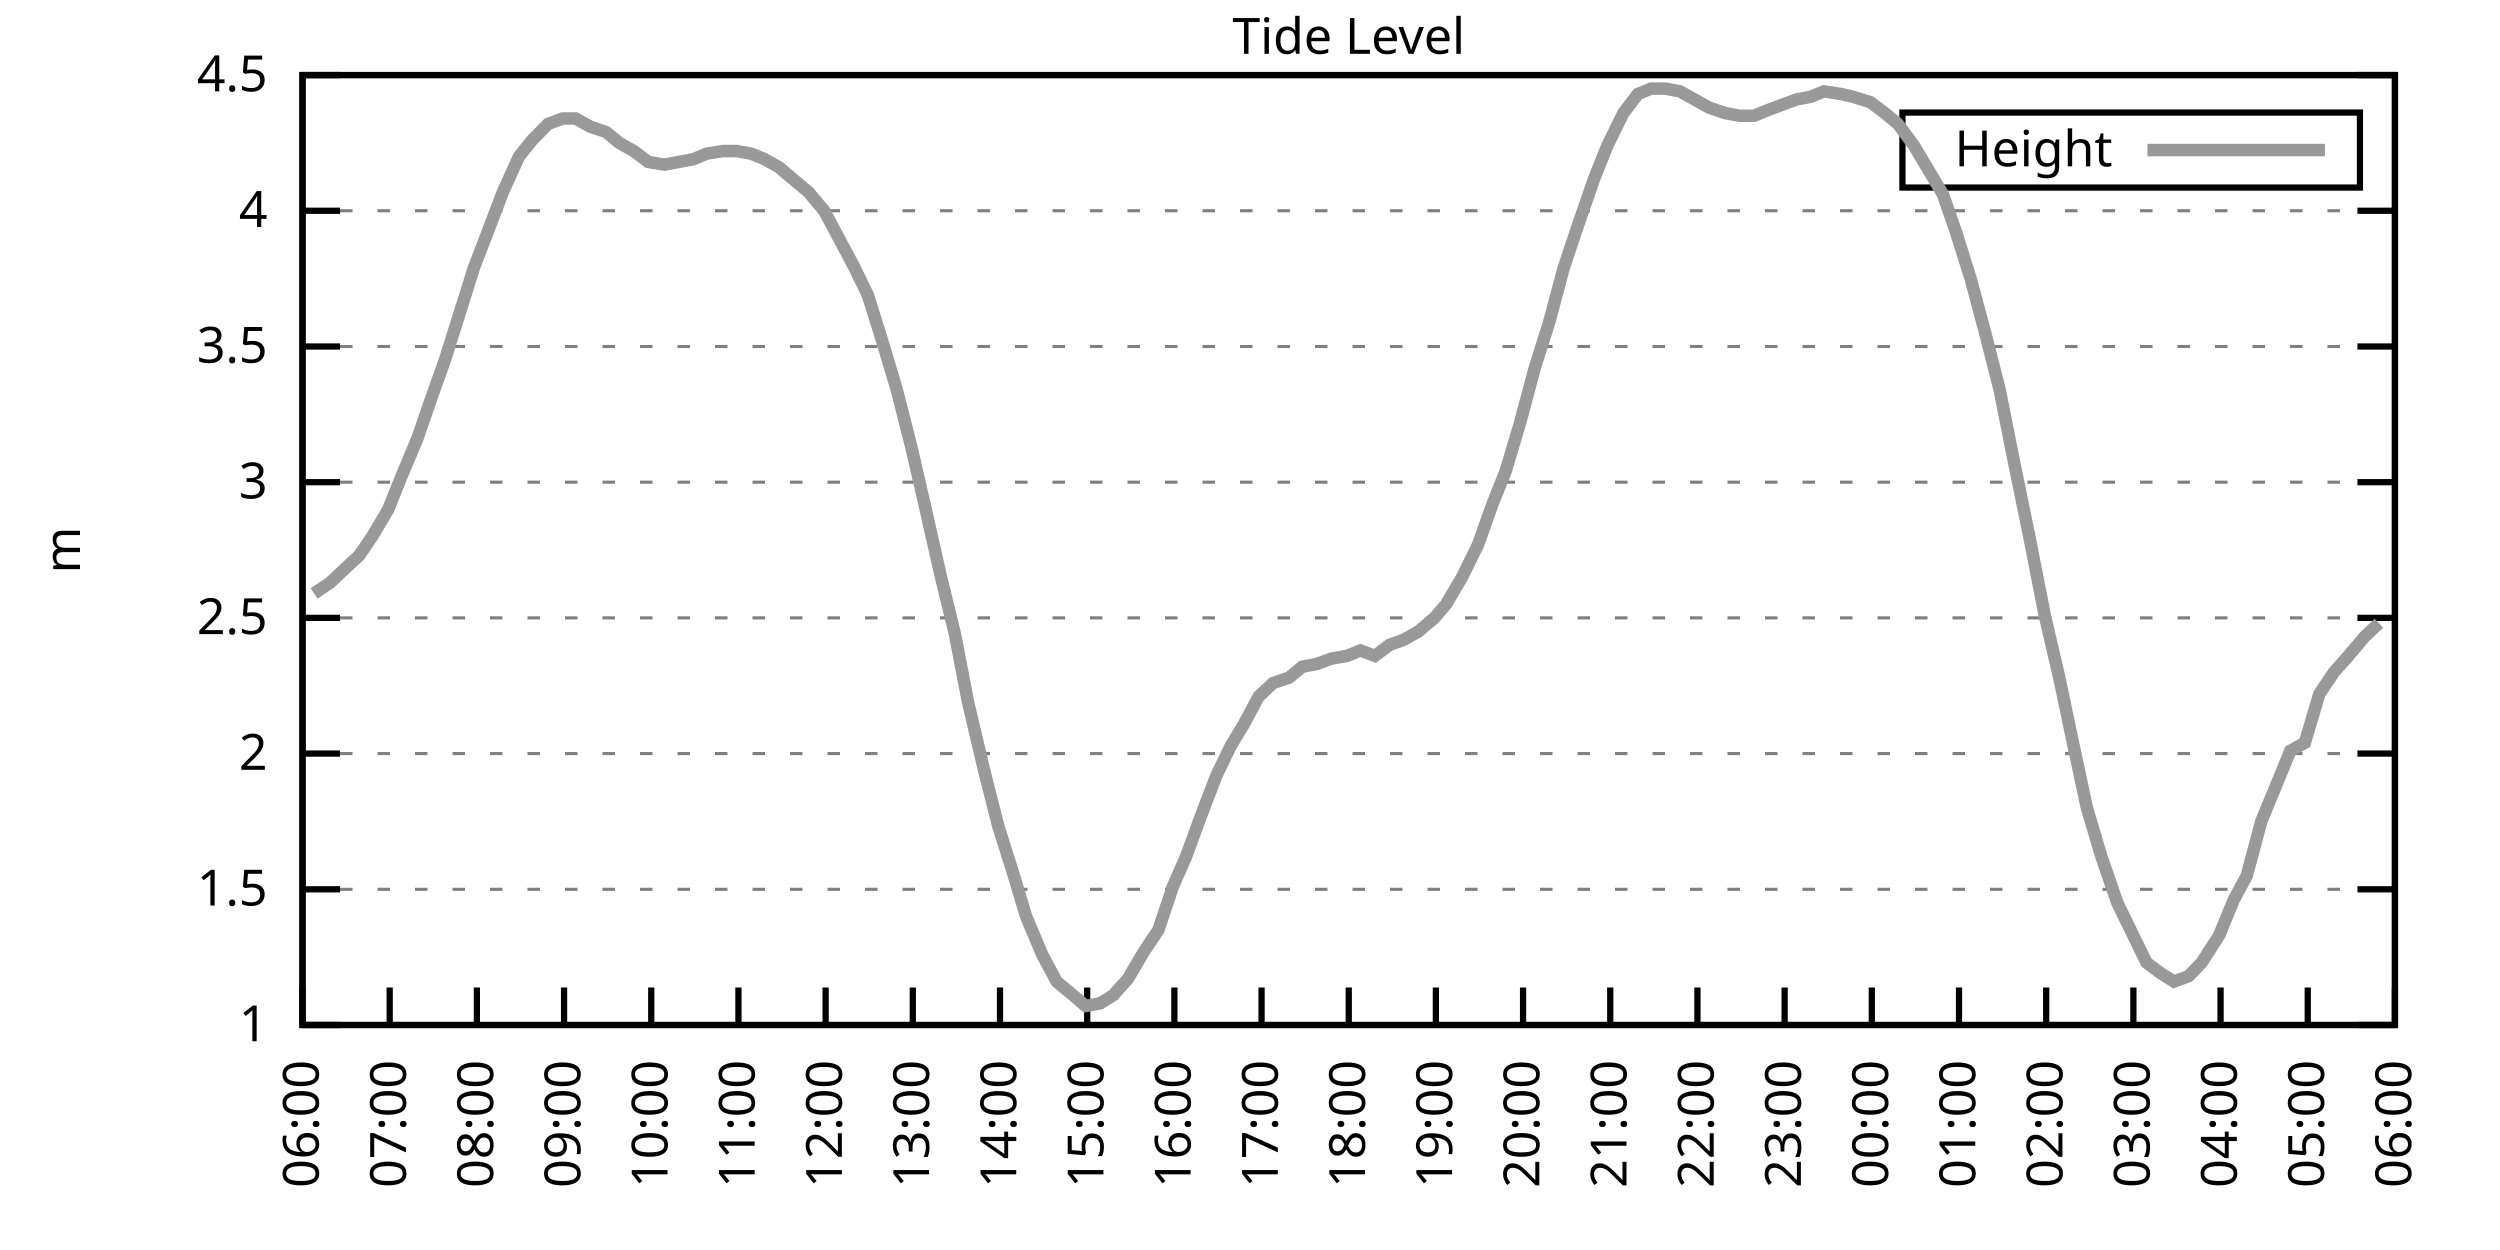
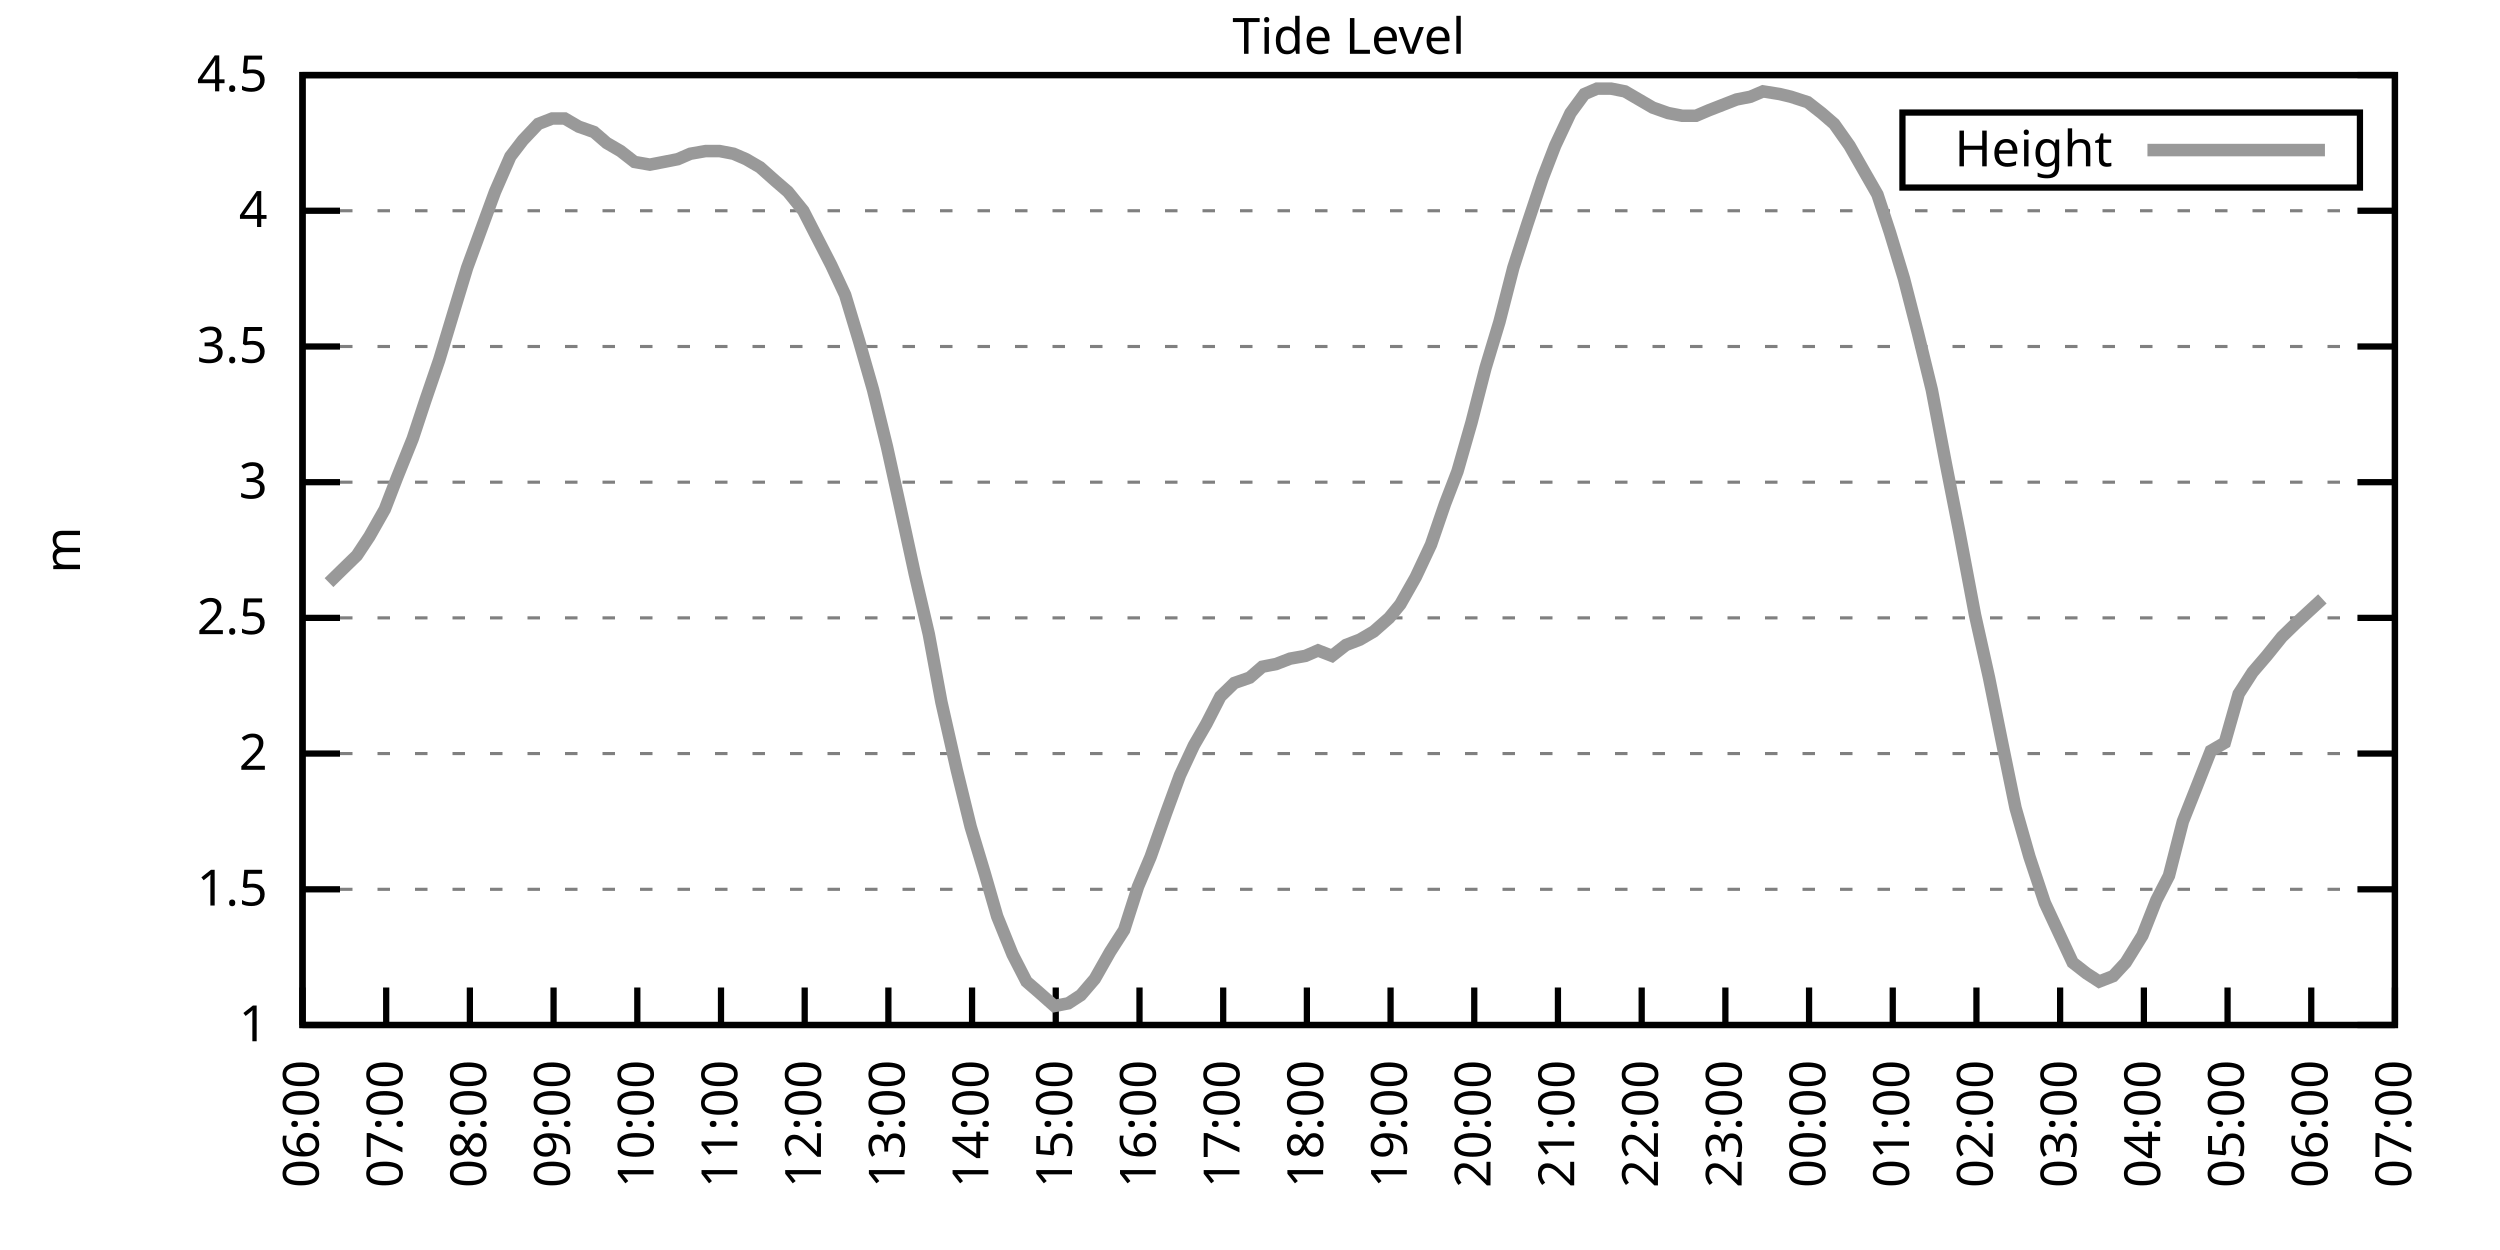
<svg xmlns="http://www.w3.org/2000/svg" xmlns:xlink="http://www.w3.org/1999/xlink" width="400" height="200" viewBox="0 0 400 200">
  <g id="gnuplot_canvas">
    <rect x="0" y="0" width="400" height="200" fill="none" />
    <defs>
      <circle id="gpDot" r="0.5" stroke-width="0.5" stroke="currentColor" />
      <path id="gpPt0" stroke-width="0.333" stroke="currentColor" d="M-1,0 h2 M0,-1 v2" />
      <path id="gpPt1" stroke-width="0.333" stroke="currentColor" d="M-1,-1 L1,1 M1,-1 L-1,1" />
      <path id="gpPt2" stroke-width="0.333" stroke="currentColor" d="M-1,0 L1,0 M0,-1 L0,1 M-1,-1 L1,1 M-1,1 L1,-1" />
      <rect id="gpPt3" stroke-width="0.333" stroke="currentColor" x="-1" y="-1" width="2" height="2" />
      <rect id="gpPt4" stroke-width="0.333" stroke="currentColor" fill="currentColor" x="-1" y="-1" width="2" height="2" />
      <circle id="gpPt5" stroke-width="0.333" stroke="currentColor" cx="0" cy="0" r="1" />
      <use xlink:href="#gpPt5" id="gpPt6" fill="currentColor" stroke="none" />
      <path id="gpPt7" stroke-width="0.333" stroke="currentColor" d="M0,-1.33 L-1.33,0.67 L1.33,0.67 z" />
      <use xlink:href="#gpPt7" id="gpPt8" fill="currentColor" stroke="none" />
      <use xlink:href="#gpPt7" id="gpPt9" stroke="currentColor" transform="rotate(180)" />
      <use xlink:href="#gpPt9" id="gpPt10" fill="currentColor" stroke="none" />
      <use xlink:href="#gpPt3" id="gpPt11" stroke="currentColor" transform="rotate(45)" />
      <use xlink:href="#gpPt11" id="gpPt12" fill="currentColor" stroke="none" />
      <path id="gpPt13" stroke-width="0.333" stroke="currentColor" d="M0,1.330 L1.265,0.411 L0.782,-1.067 L-0.782,-1.076 L-1.265,0.411 z" />
      <use xlink:href="#gpPt13" id="gpPt14" fill="currentColor" stroke="none" />
      <filter id="textbox" filterUnits="objectBoundingBox" x="0" y="0" height="1" width="1">
        <feFlood flood-color="white" flood-opacity="1" result="bgnd" />
        <feComposite in="SourceGraphic" in2="bgnd" operator="atop" />
      </filter>
      <filter id="greybox" filterUnits="objectBoundingBox" x="0" y="0" height="1" width="1">
        <feFlood flood-color="lightgrey" flood-opacity="1" result="grey" />
        <feComposite in="SourceGraphic" in2="grey" operator="atop" />
      </filter>
    </defs>
    <g fill="none" color="white" stroke="currentColor" stroke-width="1.00" stroke-linecap="butt" stroke-linejoin="miter">
</g>
    <g fill="none" color="black" stroke="currentColor" stroke-width="1.00" stroke-linecap="butt" stroke-linejoin="miter">
      <g stroke="none" shape-rendering="crispEdges">
        <polygon fill="rgb(255, 255, 255)" points="48.40,164.00 383.18,164.00 383.18,12.02 48.40,12.02 " />
      </g>
    </g>
    <g fill="none" color="black" stroke="currentColor" stroke-width="1.00" stroke-linecap="butt" stroke-linejoin="miter">
</g>
    <g fill="none" color="black" stroke="black" stroke-width="0.50" stroke-linecap="butt" stroke-linejoin="miter">
</g>
    <g fill="none" color="gray" stroke="currentColor" stroke-width="0.50" stroke-linecap="butt" stroke-linejoin="miter">
      <path stroke="gray" stroke-dasharray="2,4" class="gridline" d="M48.40,164.00 L383.19,164.00  " />
    </g>
    <g fill="none" color="gray" stroke="gray" stroke-width="1.00" stroke-linecap="butt" stroke-linejoin="miter">
</g>
    <g fill="none" color="black" stroke="currentColor" stroke-width="1.00" stroke-linecap="butt" stroke-linejoin="miter">
      <path stroke="black" d="M48.40,164.00 L54.40,164.00 M383.19,164.00 L377.19,164.00  " />
      <g transform="translate(42.80,166.60)" stroke="none" fill="black" font-family="Sans" font-size="8.00" text-anchor="end">
        <text>
          <tspan font-family="Sans"> 1</tspan>
        </text>
      </g>
    </g>
    <g fill="none" color="black" stroke="currentColor" stroke-width="1.00" stroke-linecap="butt" stroke-linejoin="miter">
</g>
    <g fill="none" color="black" stroke="black" stroke-width="0.50" stroke-linecap="butt" stroke-linejoin="miter">
</g>
    <g fill="none" color="gray" stroke="currentColor" stroke-width="0.50" stroke-linecap="butt" stroke-linejoin="miter">
      <path stroke="gray" stroke-dasharray="2,4" class="gridline" d="M48.40,142.29 L383.19,142.29  " />
    </g>
    <g fill="none" color="gray" stroke="gray" stroke-width="1.00" stroke-linecap="butt" stroke-linejoin="miter">
</g>
    <g fill="none" color="black" stroke="currentColor" stroke-width="1.00" stroke-linecap="butt" stroke-linejoin="miter">
      <path stroke="black" d="M48.40,142.29 L54.40,142.29 M383.19,142.29 L377.19,142.29  " />
      <g transform="translate(42.80,144.89)" stroke="none" fill="black" font-family="Sans" font-size="8.00" text-anchor="end">
        <text>
          <tspan font-family="Sans"> 1.5</tspan>
        </text>
      </g>
    </g>
    <g fill="none" color="black" stroke="currentColor" stroke-width="1.00" stroke-linecap="butt" stroke-linejoin="miter">
</g>
    <g fill="none" color="black" stroke="black" stroke-width="0.50" stroke-linecap="butt" stroke-linejoin="miter">
</g>
    <g fill="none" color="gray" stroke="currentColor" stroke-width="0.50" stroke-linecap="butt" stroke-linejoin="miter">
      <path stroke="gray" stroke-dasharray="2,4" class="gridline" d="M48.40,120.57 L383.19,120.57  " />
    </g>
    <g fill="none" color="gray" stroke="gray" stroke-width="1.00" stroke-linecap="butt" stroke-linejoin="miter">
</g>
    <g fill="none" color="black" stroke="currentColor" stroke-width="1.00" stroke-linecap="butt" stroke-linejoin="miter">
      <path stroke="black" d="M48.40,120.57 L54.40,120.57 M383.19,120.57 L377.19,120.57  " />
      <g transform="translate(42.80,123.17)" stroke="none" fill="black" font-family="Sans" font-size="8.00" text-anchor="end">
        <text>
          <tspan font-family="Sans"> 2</tspan>
        </text>
      </g>
    </g>
    <g fill="none" color="black" stroke="currentColor" stroke-width="1.00" stroke-linecap="butt" stroke-linejoin="miter">
</g>
    <g fill="none" color="black" stroke="black" stroke-width="0.50" stroke-linecap="butt" stroke-linejoin="miter">
</g>
    <g fill="none" color="gray" stroke="currentColor" stroke-width="0.50" stroke-linecap="butt" stroke-linejoin="miter">
      <path stroke="gray" stroke-dasharray="2,4" class="gridline" d="M48.40,98.86 L383.19,98.86  " />
    </g>
    <g fill="none" color="gray" stroke="gray" stroke-width="1.00" stroke-linecap="butt" stroke-linejoin="miter">
</g>
    <g fill="none" color="black" stroke="currentColor" stroke-width="1.00" stroke-linecap="butt" stroke-linejoin="miter">
      <path stroke="black" d="M48.40,98.86 L54.40,98.86 M383.19,98.86 L377.19,98.86  " />
      <g transform="translate(42.80,101.46)" stroke="none" fill="black" font-family="Sans" font-size="8.00" text-anchor="end">
        <text>
          <tspan font-family="Sans"> 2.5</tspan>
        </text>
      </g>
    </g>
    <g fill="none" color="black" stroke="currentColor" stroke-width="1.00" stroke-linecap="butt" stroke-linejoin="miter">
</g>
    <g fill="none" color="black" stroke="black" stroke-width="0.50" stroke-linecap="butt" stroke-linejoin="miter">
</g>
    <g fill="none" color="gray" stroke="currentColor" stroke-width="0.50" stroke-linecap="butt" stroke-linejoin="miter">
      <path stroke="gray" stroke-dasharray="2,4" class="gridline" d="M48.40,77.15 L383.19,77.15  " />
    </g>
    <g fill="none" color="gray" stroke="gray" stroke-width="1.00" stroke-linecap="butt" stroke-linejoin="miter">
</g>
    <g fill="none" color="black" stroke="currentColor" stroke-width="1.00" stroke-linecap="butt" stroke-linejoin="miter">
      <path stroke="black" d="M48.40,77.15 L54.40,77.15 M383.19,77.15 L377.19,77.15  " />
      <g transform="translate(42.80,79.75)" stroke="none" fill="black" font-family="Sans" font-size="8.00" text-anchor="end">
        <text>
          <tspan font-family="Sans"> 3</tspan>
        </text>
      </g>
    </g>
    <g fill="none" color="black" stroke="currentColor" stroke-width="1.00" stroke-linecap="butt" stroke-linejoin="miter">
</g>
    <g fill="none" color="black" stroke="black" stroke-width="0.50" stroke-linecap="butt" stroke-linejoin="miter">
</g>
    <g fill="none" color="gray" stroke="currentColor" stroke-width="0.50" stroke-linecap="butt" stroke-linejoin="miter">
      <path stroke="gray" stroke-dasharray="2,4" class="gridline" d="M48.40,55.44 L383.19,55.44  " />
    </g>
    <g fill="none" color="gray" stroke="gray" stroke-width="1.00" stroke-linecap="butt" stroke-linejoin="miter">
</g>
    <g fill="none" color="black" stroke="currentColor" stroke-width="1.00" stroke-linecap="butt" stroke-linejoin="miter">
      <path stroke="black" d="M48.40,55.44 L54.40,55.44 M383.19,55.44 L377.19,55.44  " />
      <g transform="translate(42.80,58.04)" stroke="none" fill="black" font-family="Sans" font-size="8.00" text-anchor="end">
        <text>
          <tspan font-family="Sans"> 3.5</tspan>
        </text>
      </g>
    </g>
    <g fill="none" color="black" stroke="currentColor" stroke-width="1.00" stroke-linecap="butt" stroke-linejoin="miter">
</g>
    <g fill="none" color="black" stroke="black" stroke-width="0.50" stroke-linecap="butt" stroke-linejoin="miter">
</g>
    <g fill="none" color="gray" stroke="currentColor" stroke-width="0.50" stroke-linecap="butt" stroke-linejoin="miter">
      <path stroke="gray" stroke-dasharray="2,4" class="gridline" d="M48.40,33.72 L383.19,33.72  " />
    </g>
    <g fill="none" color="gray" stroke="gray" stroke-width="1.00" stroke-linecap="butt" stroke-linejoin="miter">
</g>
    <g fill="none" color="black" stroke="currentColor" stroke-width="1.00" stroke-linecap="butt" stroke-linejoin="miter">
      <path stroke="black" d="M48.40,33.72 L54.40,33.72 M383.19,33.72 L377.19,33.72  " />
      <g transform="translate(42.80,36.32)" stroke="none" fill="black" font-family="Sans" font-size="8.00" text-anchor="end">
        <text>
          <tspan font-family="Sans"> 4</tspan>
        </text>
      </g>
    </g>
    <g fill="none" color="black" stroke="currentColor" stroke-width="1.00" stroke-linecap="butt" stroke-linejoin="miter">
</g>
    <g fill="none" color="black" stroke="black" stroke-width="0.50" stroke-linecap="butt" stroke-linejoin="miter">
</g>
    <g fill="none" color="gray" stroke="currentColor" stroke-width="0.50" stroke-linecap="butt" stroke-linejoin="miter">
      <path stroke="gray" stroke-dasharray="2,4" class="gridline" d="M48.40,12.01 L383.19,12.01  " />
    </g>
    <g fill="none" color="gray" stroke="gray" stroke-width="1.00" stroke-linecap="butt" stroke-linejoin="miter">
</g>
    <g fill="none" color="black" stroke="currentColor" stroke-width="1.00" stroke-linecap="butt" stroke-linejoin="miter">
      <path stroke="black" d="M48.40,12.01 L54.40,12.01 M383.19,12.01 L377.19,12.01  " />
      <g transform="translate(42.80,14.61)" stroke="none" fill="black" font-family="Sans" font-size="8.00" text-anchor="end">
        <text>
          <tspan font-family="Sans"> 4.5</tspan>
        </text>
      </g>
    </g>
    <g fill="none" color="black" stroke="currentColor" stroke-width="1.00" stroke-linecap="butt" stroke-linejoin="miter">
      <path stroke="black" d="M48.40,164.00 L48.40,158.00  " />
      <g transform="translate(51.00,169.60) rotate(270.00)" stroke="none" fill="black" font-family="Sans" font-size="8.00" text-anchor="end">
        <text>
          <tspan font-family="Sans">06:00</tspan>
        </text>
      </g>
    </g>
    <g fill="none" color="black" stroke="currentColor" stroke-width="1.00" stroke-linecap="butt" stroke-linejoin="miter">
-       <path stroke="black" d="M62.35,164.00 L62.35,158.00  " />
-       <g transform="translate(64.95,169.60) rotate(270.00)" stroke="none" fill="black" font-family="Sans" font-size="8.00" text-anchor="end">
+       <path stroke="black" d="M61.79,164.00 L61.79,158.00  " />
+       <g transform="translate(64.39,169.60) rotate(270.00)" stroke="none" fill="black" font-family="Sans" font-size="8.00" text-anchor="end">
        <text>
          <tspan font-family="Sans">07:00</tspan>
        </text>
      </g>
    </g>
    <g fill="none" color="black" stroke="currentColor" stroke-width="1.00" stroke-linecap="butt" stroke-linejoin="miter">
-       <path stroke="black" d="M76.30,164.00 L76.30,158.00  " />
-       <g transform="translate(78.90,169.60) rotate(270.00)" stroke="none" fill="black" font-family="Sans" font-size="8.00" text-anchor="end">
+       <path stroke="black" d="M75.18,164.00 L75.18,158.00  " />
+       <g transform="translate(77.78,169.60) rotate(270.00)" stroke="none" fill="black" font-family="Sans" font-size="8.00" text-anchor="end">
        <text>
          <tspan font-family="Sans">08:00</tspan>
        </text>
      </g>
    </g>
    <g fill="none" color="black" stroke="currentColor" stroke-width="1.00" stroke-linecap="butt" stroke-linejoin="miter">
-       <path stroke="black" d="M90.25,164.00 L90.25,158.00  " />
-       <g transform="translate(92.85,169.60) rotate(270.00)" stroke="none" fill="black" font-family="Sans" font-size="8.00" text-anchor="end">
+       <path stroke="black" d="M88.57,164.00 L88.57,158.00  " />
+       <g transform="translate(91.17,169.60) rotate(270.00)" stroke="none" fill="black" font-family="Sans" font-size="8.00" text-anchor="end">
        <text>
          <tspan font-family="Sans">09:00</tspan>
        </text>
      </g>
    </g>
    <g fill="none" color="black" stroke="currentColor" stroke-width="1.00" stroke-linecap="butt" stroke-linejoin="miter">
-       <path stroke="black" d="M104.20,164.00 L104.20,158.00  " />
-       <g transform="translate(106.80,169.60) rotate(270.00)" stroke="none" fill="black" font-family="Sans" font-size="8.00" text-anchor="end">
+       <path stroke="black" d="M101.97,164.00 L101.97,158.00  " />
+       <g transform="translate(104.57,169.60) rotate(270.00)" stroke="none" fill="black" font-family="Sans" font-size="8.00" text-anchor="end">
        <text>
          <tspan font-family="Sans">10:00</tspan>
        </text>
      </g>
    </g>
    <g fill="none" color="black" stroke="currentColor" stroke-width="1.00" stroke-linecap="butt" stroke-linejoin="miter">
-       <path stroke="black" d="M118.15,164.00 L118.15,158.00  " />
-       <g transform="translate(120.75,169.60) rotate(270.00)" stroke="none" fill="black" font-family="Sans" font-size="8.00" text-anchor="end">
+       <path stroke="black" d="M115.36,164.00 L115.36,158.00  " />
+       <g transform="translate(117.96,169.60) rotate(270.00)" stroke="none" fill="black" font-family="Sans" font-size="8.00" text-anchor="end">
        <text>
          <tspan font-family="Sans">11:00</tspan>
        </text>
      </g>
    </g>
    <g fill="none" color="black" stroke="currentColor" stroke-width="1.00" stroke-linecap="butt" stroke-linejoin="miter">
-       <path stroke="black" d="M132.10,164.00 L132.10,158.00  " />
-       <g transform="translate(134.70,169.60) rotate(270.00)" stroke="none" fill="black" font-family="Sans" font-size="8.00" text-anchor="end">
+       <path stroke="black" d="M128.75,164.00 L128.75,158.00  " />
+       <g transform="translate(131.35,169.60) rotate(270.00)" stroke="none" fill="black" font-family="Sans" font-size="8.00" text-anchor="end">
        <text>
          <tspan font-family="Sans">12:00</tspan>
        </text>
      </g>
    </g>
    <g fill="none" color="black" stroke="currentColor" stroke-width="1.00" stroke-linecap="butt" stroke-linejoin="miter">
-       <path stroke="black" d="M146.05,164.00 L146.05,158.00  " />
-       <g transform="translate(148.65,169.60) rotate(270.00)" stroke="none" fill="black" font-family="Sans" font-size="8.00" text-anchor="end">
+       <path stroke="black" d="M142.14,164.00 L142.14,158.00  " />
+       <g transform="translate(144.74,169.60) rotate(270.00)" stroke="none" fill="black" font-family="Sans" font-size="8.00" text-anchor="end">
        <text>
          <tspan font-family="Sans">13:00</tspan>
        </text>
      </g>
    </g>
    <g fill="none" color="black" stroke="currentColor" stroke-width="1.00" stroke-linecap="butt" stroke-linejoin="miter">
-       <path stroke="black" d="M160.00,164.00 L160.00,158.00  " />
-       <g transform="translate(162.60,169.60) rotate(270.00)" stroke="none" fill="black" font-family="Sans" font-size="8.00" text-anchor="end">
+       <path stroke="black" d="M155.53,164.00 L155.53,158.00  " />
+       <g transform="translate(158.13,169.60) rotate(270.00)" stroke="none" fill="black" font-family="Sans" font-size="8.00" text-anchor="end">
        <text>
          <tspan font-family="Sans">14:00</tspan>
        </text>
      </g>
    </g>
    <g fill="none" color="black" stroke="currentColor" stroke-width="1.00" stroke-linecap="butt" stroke-linejoin="miter">
-       <path stroke="black" d="M173.95,164.00 L173.95,158.00  " />
-       <g transform="translate(176.55,169.60) rotate(270.00)" stroke="none" fill="black" font-family="Sans" font-size="8.00" text-anchor="end">
+       <path stroke="black" d="M168.92,164.00 L168.92,158.00  " />
+       <g transform="translate(171.52,169.60) rotate(270.00)" stroke="none" fill="black" font-family="Sans" font-size="8.00" text-anchor="end">
        <text>
          <tspan font-family="Sans">15:00</tspan>
        </text>
      </g>
    </g>
    <g fill="none" color="black" stroke="currentColor" stroke-width="1.00" stroke-linecap="butt" stroke-linejoin="miter">
-       <path stroke="black" d="M187.90,164.00 L187.90,158.00  " />
-       <g transform="translate(190.50,169.60) rotate(270.00)" stroke="none" fill="black" font-family="Sans" font-size="8.00" text-anchor="end">
+       <path stroke="black" d="M182.32,164.00 L182.32,158.00  " />
+       <g transform="translate(184.92,169.60) rotate(270.00)" stroke="none" fill="black" font-family="Sans" font-size="8.00" text-anchor="end">
        <text>
          <tspan font-family="Sans">16:00</tspan>
        </text>
      </g>
    </g>
    <g fill="none" color="black" stroke="currentColor" stroke-width="1.00" stroke-linecap="butt" stroke-linejoin="miter">
-       <path stroke="black" d="M201.85,164.00 L201.85,158.00  " />
-       <g transform="translate(204.45,169.60) rotate(270.00)" stroke="none" fill="black" font-family="Sans" font-size="8.00" text-anchor="end">
+       <path stroke="black" d="M195.71,164.00 L195.71,158.00  " />
+       <g transform="translate(198.31,169.60) rotate(270.00)" stroke="none" fill="black" font-family="Sans" font-size="8.00" text-anchor="end">
        <text>
          <tspan font-family="Sans">17:00</tspan>
        </text>
      </g>
    </g>
    <g fill="none" color="black" stroke="currentColor" stroke-width="1.00" stroke-linecap="butt" stroke-linejoin="miter">
-       <path stroke="black" d="M215.80,164.00 L215.80,158.00  " />
-       <g transform="translate(218.40,169.60) rotate(270.00)" stroke="none" fill="black" font-family="Sans" font-size="8.00" text-anchor="end">
+       <path stroke="black" d="M209.10,164.00 L209.10,158.00  " />
+       <g transform="translate(211.70,169.60) rotate(270.00)" stroke="none" fill="black" font-family="Sans" font-size="8.00" text-anchor="end">
        <text>
          <tspan font-family="Sans">18:00</tspan>
        </text>
      </g>
    </g>
    <g fill="none" color="black" stroke="currentColor" stroke-width="1.00" stroke-linecap="butt" stroke-linejoin="miter">
-       <path stroke="black" d="M229.74,164.00 L229.74,158.00  " />
-       <g transform="translate(232.34,169.60) rotate(270.00)" stroke="none" fill="black" font-family="Sans" font-size="8.00" text-anchor="end">
+       <path stroke="black" d="M222.49,164.00 L222.49,158.00  " />
+       <g transform="translate(225.09,169.60) rotate(270.00)" stroke="none" fill="black" font-family="Sans" font-size="8.00" text-anchor="end">
        <text>
          <tspan font-family="Sans">19:00</tspan>
        </text>
      </g>
    </g>
    <g fill="none" color="black" stroke="currentColor" stroke-width="1.00" stroke-linecap="butt" stroke-linejoin="miter">
-       <path stroke="black" d="M243.69,164.00 L243.69,158.00  " />
-       <g transform="translate(246.29,169.60) rotate(270.00)" stroke="none" fill="black" font-family="Sans" font-size="8.00" text-anchor="end">
+       <path stroke="black" d="M235.88,164.00 L235.88,158.00  " />
+       <g transform="translate(238.48,169.60) rotate(270.00)" stroke="none" fill="black" font-family="Sans" font-size="8.00" text-anchor="end">
        <text>
          <tspan font-family="Sans">20:00</tspan>
        </text>
      </g>
    </g>
    <g fill="none" color="black" stroke="currentColor" stroke-width="1.00" stroke-linecap="butt" stroke-linejoin="miter">
-       <path stroke="black" d="M257.64,164.00 L257.64,158.00  " />
-       <g transform="translate(260.24,169.60) rotate(270.00)" stroke="none" fill="black" font-family="Sans" font-size="8.00" text-anchor="end">
+       <path stroke="black" d="M249.27,164.00 L249.27,158.00  " />
+       <g transform="translate(251.87,169.60) rotate(270.00)" stroke="none" fill="black" font-family="Sans" font-size="8.00" text-anchor="end">
        <text>
          <tspan font-family="Sans">21:00</tspan>
        </text>
      </g>
    </g>
    <g fill="none" color="black" stroke="currentColor" stroke-width="1.00" stroke-linecap="butt" stroke-linejoin="miter">
-       <path stroke="black" d="M271.59,164.00 L271.59,158.00  " />
-       <g transform="translate(274.19,169.60) rotate(270.00)" stroke="none" fill="black" font-family="Sans" font-size="8.00" text-anchor="end">
+       <path stroke="black" d="M262.67,164.00 L262.67,158.00  " />
+       <g transform="translate(265.27,169.60) rotate(270.00)" stroke="none" fill="black" font-family="Sans" font-size="8.00" text-anchor="end">
        <text>
          <tspan font-family="Sans">22:00</tspan>
        </text>
      </g>
    </g>
    <g fill="none" color="black" stroke="currentColor" stroke-width="1.00" stroke-linecap="butt" stroke-linejoin="miter">
-       <path stroke="black" d="M285.54,164.00 L285.54,158.00  " />
-       <g transform="translate(288.14,169.60) rotate(270.00)" stroke="none" fill="black" font-family="Sans" font-size="8.00" text-anchor="end">
+       <path stroke="black" d="M276.06,164.00 L276.06,158.00  " />
+       <g transform="translate(278.66,169.60) rotate(270.00)" stroke="none" fill="black" font-family="Sans" font-size="8.00" text-anchor="end">
        <text>
          <tspan font-family="Sans">23:00</tspan>
        </text>
      </g>
    </g>
    <g fill="none" color="black" stroke="currentColor" stroke-width="1.00" stroke-linecap="butt" stroke-linejoin="miter">
-       <path stroke="black" d="M299.49,164.00 L299.49,158.00  " />
-       <g transform="translate(302.09,169.60) rotate(270.00)" stroke="none" fill="black" font-family="Sans" font-size="8.00" text-anchor="end">
+       <path stroke="black" d="M289.45,164.00 L289.45,158.00  " />
+       <g transform="translate(292.05,169.60) rotate(270.00)" stroke="none" fill="black" font-family="Sans" font-size="8.00" text-anchor="end">
        <text>
          <tspan font-family="Sans">00:00</tspan>
        </text>
      </g>
    </g>
    <g fill="none" color="black" stroke="currentColor" stroke-width="1.00" stroke-linecap="butt" stroke-linejoin="miter">
-       <path stroke="black" d="M313.44,164.00 L313.44,158.00  " />
-       <g transform="translate(316.04,169.60) rotate(270.00)" stroke="none" fill="black" font-family="Sans" font-size="8.00" text-anchor="end">
+       <path stroke="black" d="M302.84,164.00 L302.84,158.00  " />
+       <g transform="translate(305.44,169.60) rotate(270.00)" stroke="none" fill="black" font-family="Sans" font-size="8.00" text-anchor="end">
        <text>
          <tspan font-family="Sans">01:00</tspan>
        </text>
      </g>
    </g>
    <g fill="none" color="black" stroke="currentColor" stroke-width="1.00" stroke-linecap="butt" stroke-linejoin="miter">
-       <path stroke="black" d="M327.39,164.00 L327.39,158.00  " />
-       <g transform="translate(329.99,169.60) rotate(270.00)" stroke="none" fill="black" font-family="Sans" font-size="8.00" text-anchor="end">
+       <path stroke="black" d="M316.23,164.00 L316.23,158.00  " />
+       <g transform="translate(318.83,169.60) rotate(270.00)" stroke="none" fill="black" font-family="Sans" font-size="8.00" text-anchor="end">
        <text>
          <tspan font-family="Sans">02:00</tspan>
        </text>
      </g>
    </g>
    <g fill="none" color="black" stroke="currentColor" stroke-width="1.00" stroke-linecap="butt" stroke-linejoin="miter">
-       <path stroke="black" d="M341.34,164.00 L341.34,158.00  " />
-       <g transform="translate(343.94,169.60) rotate(270.00)" stroke="none" fill="black" font-family="Sans" font-size="8.00" text-anchor="end">
+       <path stroke="black" d="M329.62,164.00 L329.62,158.00  " />
+       <g transform="translate(332.22,169.60) rotate(270.00)" stroke="none" fill="black" font-family="Sans" font-size="8.00" text-anchor="end">
        <text>
          <tspan font-family="Sans">03:00</tspan>
        </text>
      </g>
    </g>
    <g fill="none" color="black" stroke="currentColor" stroke-width="1.00" stroke-linecap="butt" stroke-linejoin="miter">
-       <path stroke="black" d="M355.29,164.00 L355.29,158.00  " />
-       <g transform="translate(357.89,169.60) rotate(270.00)" stroke="none" fill="black" font-family="Sans" font-size="8.00" text-anchor="end">
+       <path stroke="black" d="M343.02,164.00 L343.02,158.00  " />
+       <g transform="translate(345.62,169.60) rotate(270.00)" stroke="none" fill="black" font-family="Sans" font-size="8.00" text-anchor="end">
        <text>
          <tspan font-family="Sans">04:00</tspan>
        </text>
      </g>
    </g>
    <g fill="none" color="black" stroke="currentColor" stroke-width="1.00" stroke-linecap="butt" stroke-linejoin="miter">
-       <path stroke="black" d="M369.24,164.00 L369.24,158.00  " />
-       <g transform="translate(371.84,169.60) rotate(270.00)" stroke="none" fill="black" font-family="Sans" font-size="8.00" text-anchor="end">
+       <path stroke="black" d="M356.41,164.00 L356.41,158.00  " />
+       <g transform="translate(359.01,169.60) rotate(270.00)" stroke="none" fill="black" font-family="Sans" font-size="8.00" text-anchor="end">
        <text>
          <tspan font-family="Sans">05:00</tspan>
+         </text>
+       </g>
+     </g>
+     <g fill="none" color="black" stroke="currentColor" stroke-width="1.00" stroke-linecap="butt" stroke-linejoin="miter">
+       <path stroke="black" d="M369.80,164.00 L369.80,158.00  " />
+       <g transform="translate(372.40,169.60) rotate(270.00)" stroke="none" fill="black" font-family="Sans" font-size="8.00" text-anchor="end">
+         <text>
+           <tspan font-family="Sans">06:00</tspan>
        </text>
      </g>
    </g>
    <g fill="none" color="black" stroke="currentColor" stroke-width="1.00" stroke-linecap="butt" stroke-linejoin="miter">
      <path stroke="black" d="M383.19,164.00 L383.19,158.00  " />
      <g transform="translate(385.79,169.60) rotate(270.00)" stroke="none" fill="black" font-family="Sans" font-size="8.00" text-anchor="end">
        <text>
-           <tspan font-family="Sans">06:00</tspan>
+           <tspan font-family="Sans">07:00</tspan>
        </text>
      </g>
    </g>
    <g fill="none" color="black" stroke="currentColor" stroke-width="1.00" stroke-linecap="butt" stroke-linejoin="miter">
</g>
    <g fill="none" color="black" stroke="currentColor" stroke-width="1.00" stroke-linecap="butt" stroke-linejoin="miter">
      <path stroke="black" d="M48.40,12.01 L48.40,164.00 L383.19,164.00 L383.19,12.01 L48.40,12.01 Z  " />
    </g>
    <g fill="none" color="black" stroke="currentColor" stroke-width="1.00" stroke-linecap="butt" stroke-linejoin="miter">
</g>
    <g fill="none" color="black" stroke="currentColor" stroke-width="1.00" stroke-linecap="butt" stroke-linejoin="miter">
      <path stroke="black" d="M304.39,30.01 L304.39,18.01 L377.59,18.01 L377.59,30.01 L304.39,30.01 Z  " />
    </g>
    <g id="Tide_level_plot_1">
      <g fill="none" color="white" stroke="black" stroke-width="2.00" stroke-linecap="butt" stroke-linejoin="miter">
</g>
      <g fill="none" color="black" stroke="currentColor" stroke-width="2.00" stroke-linecap="butt" stroke-linejoin="miter">
        <g transform="translate(337.99,26.61)" stroke="none" fill="black" font-family="Sans" font-size="8.00" text-anchor="end">
          <text>
            <tspan font-family="Sans">Height</tspan>
          </text>
        </g>
      </g>
      <g fill="none" color="black" stroke="currentColor" stroke-width="2.00" stroke-linecap="butt" stroke-linejoin="miter">
-         <path stroke="rgb(153, 153, 153)" d="M343.59,24.01 L371.99,24.01 M50.26,94.95 L52.82,93.22 L55.14,91.04 L57.47,88.87 L59.56,85.83 L62.12,81.49   L64.21,76.28 L66.77,70.20 L68.86,64.12 L71.18,57.61 L73.51,50.22 L75.83,42.84 L78.16,36.76 L80.48,30.68   L83.04,25.04 L85.13,22.43 L87.69,19.83 L90.02,18.96 L92.11,18.96 L94.43,20.26 L96.99,21.13 L99.08,22.87   L101.41,24.17 L103.73,25.91 L106.29,26.34 L108.62,25.91 L110.94,25.47 L113.03,24.60 L115.59,24.17 L117.92,24.17   L120.24,24.60 L122.33,25.47 L124.66,26.77 L127.22,28.95 L129.31,30.68 L131.87,33.72 L134.19,38.07 L136.51,42.41   L138.84,47.18 L141.16,54.57 L143.49,62.38 L145.81,71.50 L147.91,80.62 L150.46,91.91 L152.79,101.47 L154.88,112.32   L157.44,123.18 L159.76,132.30 L162.09,139.68 L164.18,146.63 L166.74,152.71 L169.06,157.05 L171.16,158.79 L173.71,160.96   L176.04,160.53 L178.13,159.22 L180.46,156.62 L183.01,152.28 L185.34,148.80 L187.66,141.85 L189.76,137.08 L192.31,130.13   L194.64,124.05 L196.96,119.27 L199.06,115.80 L201.38,111.45 L203.71,109.28 L206.26,108.42 L208.36,106.68 L210.68,106.24   L213.01,105.38 L215.56,104.94 L217.65,104.07 L219.98,104.94 L222.30,103.20 L224.63,102.34 L226.95,101.03 L229.51,98.86   L231.37,96.69 L233.93,92.35 L236.49,87.14 L238.81,80.62 L240.90,75.41 L243.23,67.59 L245.55,58.91 L247.88,51.53   L250.20,42.84 L252.53,35.89 L255.09,28.51 L257.18,23.30 L259.74,18.09 L262.06,15.05 L264.15,14.18 L266.48,14.18   L268.80,14.62 L271.13,15.92 L273.45,17.22 L276.01,18.09 L278.34,18.52 L280.66,18.52 L282.75,17.66 L285.08,16.79   L287.40,15.92 L289.73,15.48 L291.82,14.62 L294.61,15.05 L296.47,15.48 L299.26,16.35 L301.58,18.09 L303.68,19.83   L306.23,23.30 L308.56,27.21 L310.88,31.12 L312.98,37.20 L315.30,44.58 L317.63,53.26 L319.95,62.38 L322.28,74.11   L324.60,85.40 L327.16,98.43 L329.48,108.42 L331.58,118.40 L333.90,129.26 L336.23,137.08 L338.78,144.46 L341.11,149.24   L343.43,154.01 L345.76,155.75 L347.85,157.05 L350.18,156.18 L352.27,154.01 L355.06,149.67 L357.38,144.02 L359.48,140.12   L361.80,131.43 L364.13,125.79 L366.45,120.14 L368.78,118.84 L371.10,111.02 L373.43,107.55 L375.75,104.94 L378.31,101.90   L380.63,99.73  " />
+         <path stroke="rgb(153, 153, 153)" d="M343.59,24.01 L371.99,24.01 M52.64,93.22 L54.87,91.04 L57.10,88.87 L59.11,85.83 L61.57,81.49 L63.58,76.28   L66.03,70.20 L68.04,64.12 L70.27,57.61 L72.50,50.22 L74.74,42.84 L76.97,36.76 L79.20,30.68 L81.66,25.04   L83.66,22.43 L86.12,19.83 L88.35,18.96 L90.36,18.96 L92.59,20.26 L95.05,21.13 L97.06,22.87 L99.29,24.17   L101.52,25.91 L103.98,26.34 L106.21,25.91 L108.44,25.47 L110.45,24.60 L112.90,24.17 L115.13,24.17 L117.37,24.60   L119.38,25.47 L121.61,26.77 L124.06,28.95 L126.07,30.68 L128.53,33.72 L130.76,38.07 L132.99,42.41 L135.22,47.18   L137.45,54.57 L139.69,62.38 L141.92,71.50 L143.93,80.62 L146.38,91.91 L148.61,101.47 L150.62,112.32 L153.08,123.18   L155.31,132.30 L157.54,139.68 L159.55,146.63 L162.01,152.71 L164.24,157.05 L166.25,158.79 L168.70,160.96 L170.93,160.53   L172.94,159.22 L175.17,156.62 L177.63,152.28 L179.86,148.80 L182.09,141.85 L184.10,137.08 L186.56,130.13 L188.79,124.05   L191.02,119.27 L193.03,115.80 L195.26,111.45 L197.49,109.28 L199.95,108.42 L201.96,106.68 L204.19,106.24 L206.42,105.38   L208.88,104.94 L210.88,104.07 L213.12,104.94 L215.35,103.20 L217.58,102.34 L219.81,101.03 L222.27,98.86 L224.05,96.69   L226.51,92.35 L228.96,87.14 L231.20,80.62 L233.20,75.41 L235.44,67.59 L237.67,58.91 L239.90,51.53 L242.13,42.84   L244.36,35.89 L246.82,28.51 L248.83,23.30 L251.28,18.09 L253.51,15.05 L255.52,14.18 L257.76,14.18 L259.99,14.62   L262.22,15.92 L264.45,17.22 L266.91,18.09 L269.14,18.52 L271.37,18.52 L273.38,17.66 L275.61,16.79 L277.84,15.92   L280.07,15.48 L282.08,14.62 L284.76,15.05 L286.55,15.48 L289.23,16.35 L291.46,18.09 L293.47,19.83 L295.92,23.30   L298.15,27.21 L300.39,31.12 L302.39,37.20 L304.63,44.58 L306.86,53.26 L309.09,62.38 L311.32,74.11 L313.55,85.40   L316.01,98.43 L318.24,108.42 L320.25,118.40 L322.48,129.26 L324.71,137.08 L327.17,144.46 L329.40,149.24 L331.63,154.01   L333.86,155.75 L335.87,157.05 L338.10,156.18 L340.11,154.01 L342.79,149.67 L345.02,144.02 L347.03,140.12 L349.26,131.43   L351.50,125.79 L353.73,120.14 L355.96,118.84 L358.19,111.02 L360.42,107.55 L362.66,104.94 L365.11,101.90 L367.34,99.73   L371.58,95.82  " />
      </g>
    </g>
    <g fill="none" color="black" stroke="currentColor" stroke-width="2.00" stroke-linecap="butt" stroke-linejoin="miter">
</g>
    <g fill="none" color="black" stroke="black" stroke-width="1.00" stroke-linecap="butt" stroke-linejoin="miter">
</g>
    <g fill="none" color="black" stroke="currentColor" stroke-width="1.00" stroke-linecap="butt" stroke-linejoin="miter">
      <path stroke="black" d="M48.40,12.01 L48.40,164.00 L383.19,164.00 L383.19,12.01 L48.40,12.01 Z  " />
      <g transform="translate(12.80,88.01) rotate(270.00)" stroke="none" fill="black" font-family="Sans" font-size="8.00" text-anchor="middle">
        <text>
          <tspan font-family="Sans">m</tspan>
        </text>
      </g>
    </g>
    <g fill="none" color="black" stroke="currentColor" stroke-width="1.00" stroke-linecap="butt" stroke-linejoin="miter">
</g>
    <g fill="none" color="black" stroke="currentColor" stroke-width="1.00" stroke-linecap="butt" stroke-linejoin="miter">
      <g transform="translate(215.79,8.61)" stroke="none" fill="black" font-family="Sans" font-size="8.00" text-anchor="middle">
        <text>
          <tspan font-family="Sans">Tide Level</tspan>
        </text>
      </g>
    </g>
    <g fill="none" color="black" stroke="currentColor" stroke-width="1.00" stroke-linecap="butt" stroke-linejoin="miter">
</g>
  </g>
</svg>
